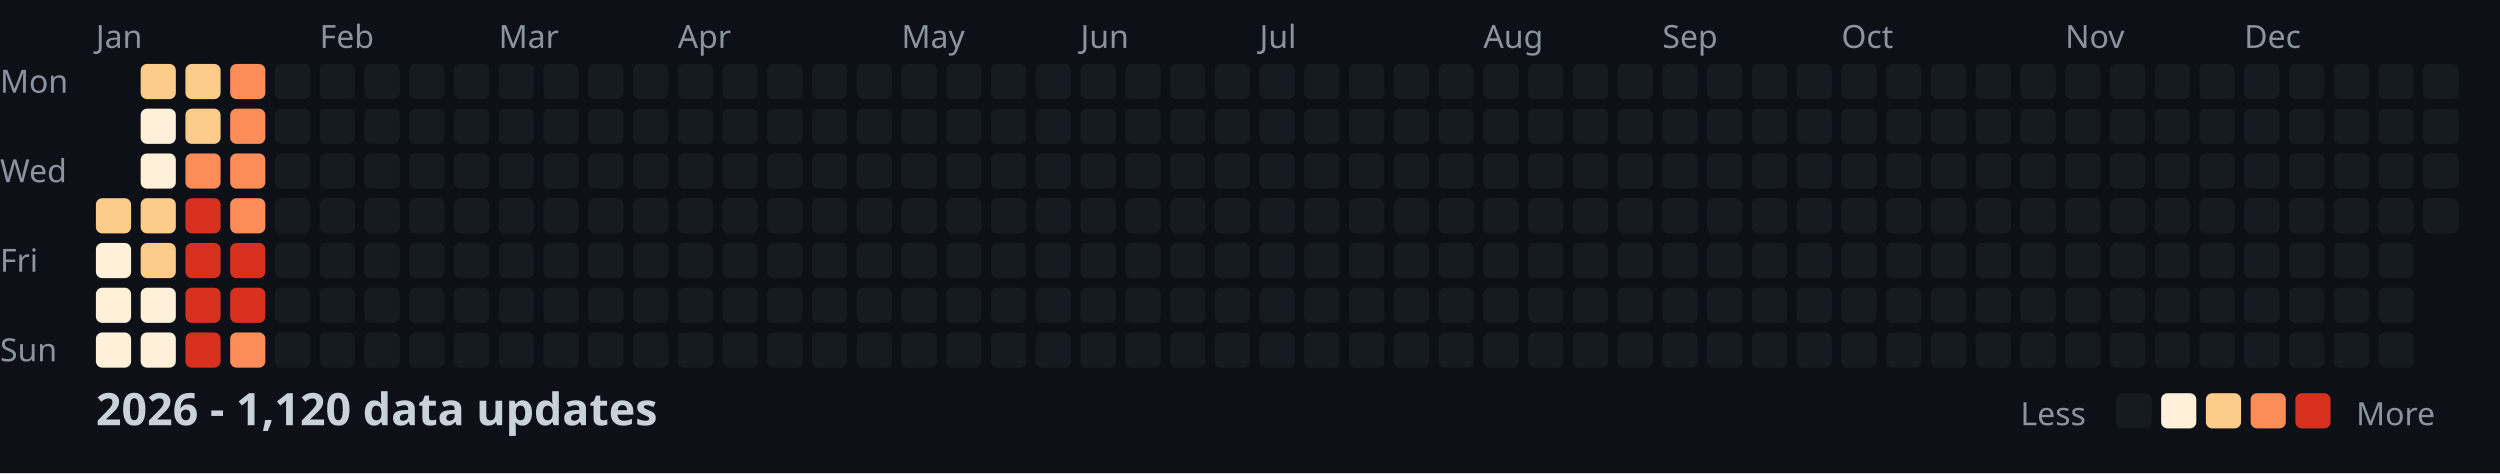
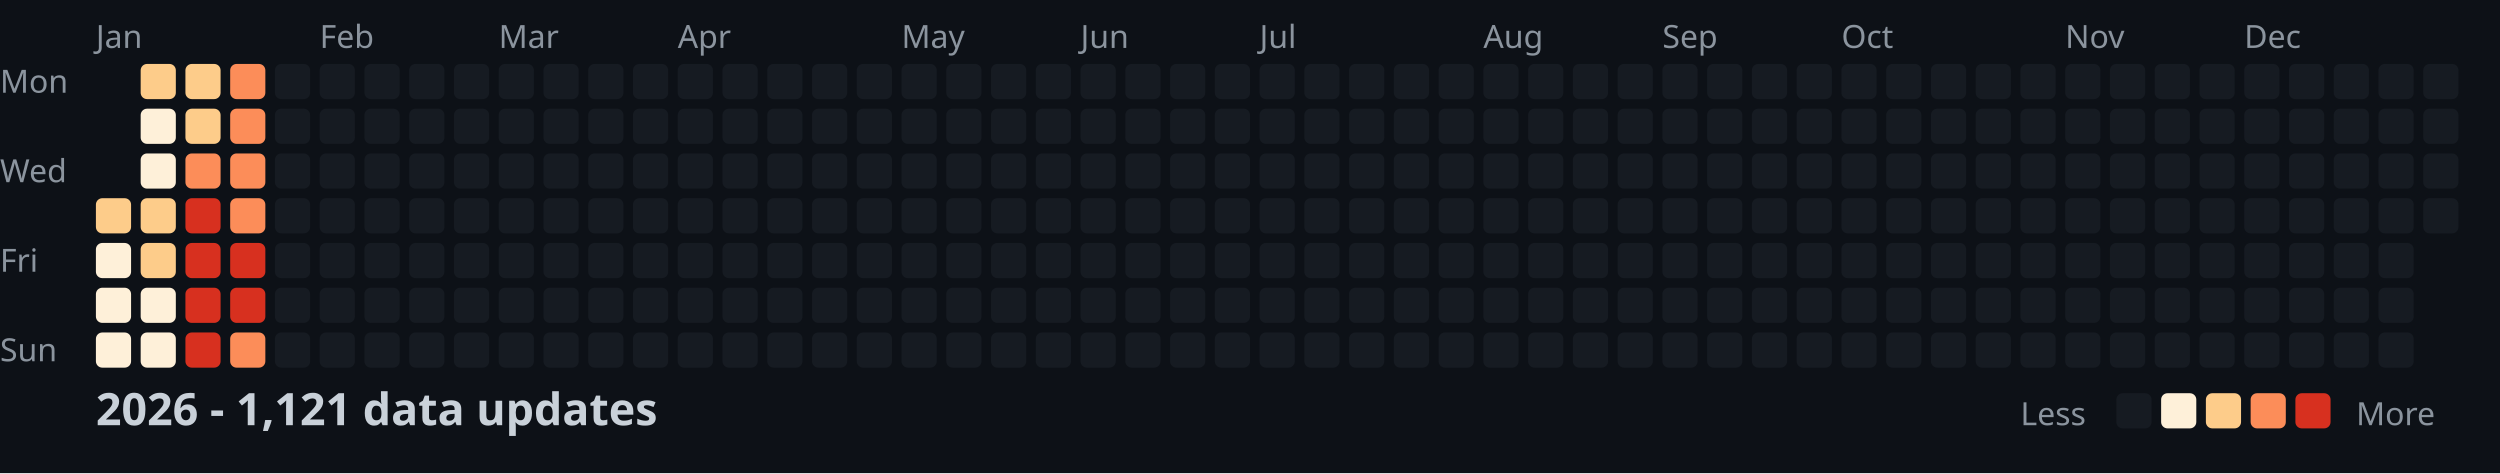
<svg xmlns="http://www.w3.org/2000/svg" width="782" height="148">
  <style>
    .month { font: 10px sans-serif; fill: #8b949e; }
    .day { font: 10px sans-serif; fill: #8b949e; }
    .title { font: bold 14px sans-serif; fill: #c9d1d9; }
    .legend { font: 10px sans-serif; fill: #8b949e; }
  </style>
  <rect width="100%" height="100%" fill="#0d1117" />
  <text x="0" y="29" class="day">Mon</text>
  <text x="0" y="57" class="day">Wed</text>
  <text x="0" y="85" class="day">Fri</text>
  <text x="0" y="113" class="day">Sun</text>
  <text x="30" y="15" class="month">Jan</text>
  <text x="100" y="15" class="month">Feb</text>
  <text x="156" y="15" class="month">Mar</text>
  <text x="212" y="15" class="month">Apr</text>
  <text x="282" y="15" class="month">May</text>
  <text x="338" y="15" class="month">Jun</text>
  <text x="394" y="15" class="month">Jul</text>
  <text x="464" y="15" class="month">Aug</text>
  <text x="520" y="15" class="month">Sep</text>
  <text x="576" y="15" class="month">Oct</text>
  <text x="646" y="15" class="month">Nov</text>
  <text x="702" y="15" class="month">Dec</text>
  <rect x="30" y="62" width="11" height="11" fill="#fdcc8a" rx="2" />
  <rect x="30" y="76" width="11" height="11" fill="#fef0d9" rx="2" />
  <rect x="30" y="90" width="11" height="11" fill="#fef0d9" rx="2" />
  <rect x="30" y="104" width="11" height="11" fill="#fef0d9" rx="2" />
  <rect x="44" y="20" width="11" height="11" fill="#fdcc8a" rx="2" />
  <rect x="44" y="34" width="11" height="11" fill="#fef0d9" rx="2" />
  <rect x="44" y="48" width="11" height="11" fill="#fef0d9" rx="2" />
  <rect x="44" y="62" width="11" height="11" fill="#fdcc8a" rx="2" />
  <rect x="44" y="76" width="11" height="11" fill="#fdcc8a" rx="2" />
  <rect x="44" y="90" width="11" height="11" fill="#fef0d9" rx="2" />
  <rect x="44" y="104" width="11" height="11" fill="#fef0d9" rx="2" />
  <rect x="58" y="20" width="11" height="11" fill="#fdcc8a" rx="2" />
  <rect x="58" y="34" width="11" height="11" fill="#fdcc8a" rx="2" />
  <rect x="58" y="48" width="11" height="11" fill="#fc8d59" rx="2" />
  <rect x="58" y="62" width="11" height="11" fill="#d7301f" rx="2" />
  <rect x="58" y="76" width="11" height="11" fill="#d7301f" rx="2" />
  <rect x="58" y="90" width="11" height="11" fill="#d7301f" rx="2" />
  <rect x="58" y="104" width="11" height="11" fill="#d7301f" rx="2" />
  <rect x="72" y="20" width="11" height="11" fill="#fc8d59" rx="2" />
  <rect x="72" y="34" width="11" height="11" fill="#fc8d59" rx="2" />
  <rect x="72" y="48" width="11" height="11" fill="#fc8d59" rx="2" />
  <rect x="72" y="62" width="11" height="11" fill="#fc8d59" rx="2" />
  <rect x="72" y="76" width="11" height="11" fill="#d7301f" rx="2" />
  <rect x="72" y="90" width="11" height="11" fill="#d7301f" rx="2" />
  <rect x="72" y="104" width="11" height="11" fill="#fc8d59" rx="2" />
  <rect x="86" y="20" width="11" height="11" fill="#161b22" rx="2" />
  <rect x="86" y="34" width="11" height="11" fill="#161b22" rx="2" />
  <rect x="86" y="48" width="11" height="11" fill="#161b22" rx="2" />
  <rect x="86" y="62" width="11" height="11" fill="#161b22" rx="2" />
  <rect x="86" y="76" width="11" height="11" fill="#161b22" rx="2" />
  <rect x="86" y="90" width="11" height="11" fill="#161b22" rx="2" />
  <rect x="86" y="104" width="11" height="11" fill="#161b22" rx="2" />
  <rect x="100" y="20" width="11" height="11" fill="#161b22" rx="2" />
  <rect x="100" y="34" width="11" height="11" fill="#161b22" rx="2" />
  <rect x="100" y="48" width="11" height="11" fill="#161b22" rx="2" />
  <rect x="100" y="62" width="11" height="11" fill="#161b22" rx="2" />
  <rect x="100" y="76" width="11" height="11" fill="#161b22" rx="2" />
  <rect x="100" y="90" width="11" height="11" fill="#161b22" rx="2" />
  <rect x="100" y="104" width="11" height="11" fill="#161b22" rx="2" />
  <rect x="114" y="20" width="11" height="11" fill="#161b22" rx="2" />
  <rect x="114" y="34" width="11" height="11" fill="#161b22" rx="2" />
  <rect x="114" y="48" width="11" height="11" fill="#161b22" rx="2" />
  <rect x="114" y="62" width="11" height="11" fill="#161b22" rx="2" />
  <rect x="114" y="76" width="11" height="11" fill="#161b22" rx="2" />
  <rect x="114" y="90" width="11" height="11" fill="#161b22" rx="2" />
  <rect x="114" y="104" width="11" height="11" fill="#161b22" rx="2" />
  <rect x="128" y="20" width="11" height="11" fill="#161b22" rx="2" />
  <rect x="128" y="34" width="11" height="11" fill="#161b22" rx="2" />
  <rect x="128" y="48" width="11" height="11" fill="#161b22" rx="2" />
  <rect x="128" y="62" width="11" height="11" fill="#161b22" rx="2" />
  <rect x="128" y="76" width="11" height="11" fill="#161b22" rx="2" />
  <rect x="128" y="90" width="11" height="11" fill="#161b22" rx="2" />
  <rect x="128" y="104" width="11" height="11" fill="#161b22" rx="2" />
  <rect x="142" y="20" width="11" height="11" fill="#161b22" rx="2" />
  <rect x="142" y="34" width="11" height="11" fill="#161b22" rx="2" />
  <rect x="142" y="48" width="11" height="11" fill="#161b22" rx="2" />
  <rect x="142" y="62" width="11" height="11" fill="#161b22" rx="2" />
  <rect x="142" y="76" width="11" height="11" fill="#161b22" rx="2" />
  <rect x="142" y="90" width="11" height="11" fill="#161b22" rx="2" />
  <rect x="142" y="104" width="11" height="11" fill="#161b22" rx="2" />
  <rect x="156" y="20" width="11" height="11" fill="#161b22" rx="2" />
  <rect x="156" y="34" width="11" height="11" fill="#161b22" rx="2" />
  <rect x="156" y="48" width="11" height="11" fill="#161b22" rx="2" />
  <rect x="156" y="62" width="11" height="11" fill="#161b22" rx="2" />
  <rect x="156" y="76" width="11" height="11" fill="#161b22" rx="2" />
  <rect x="156" y="90" width="11" height="11" fill="#161b22" rx="2" />
  <rect x="156" y="104" width="11" height="11" fill="#161b22" rx="2" />
  <rect x="170" y="20" width="11" height="11" fill="#161b22" rx="2" />
  <rect x="170" y="34" width="11" height="11" fill="#161b22" rx="2" />
  <rect x="170" y="48" width="11" height="11" fill="#161b22" rx="2" />
  <rect x="170" y="62" width="11" height="11" fill="#161b22" rx="2" />
  <rect x="170" y="76" width="11" height="11" fill="#161b22" rx="2" />
  <rect x="170" y="90" width="11" height="11" fill="#161b22" rx="2" />
  <rect x="170" y="104" width="11" height="11" fill="#161b22" rx="2" />
  <rect x="184" y="20" width="11" height="11" fill="#161b22" rx="2" />
  <rect x="184" y="34" width="11" height="11" fill="#161b22" rx="2" />
  <rect x="184" y="48" width="11" height="11" fill="#161b22" rx="2" />
  <rect x="184" y="62" width="11" height="11" fill="#161b22" rx="2" />
  <rect x="184" y="76" width="11" height="11" fill="#161b22" rx="2" />
  <rect x="184" y="90" width="11" height="11" fill="#161b22" rx="2" />
  <rect x="184" y="104" width="11" height="11" fill="#161b22" rx="2" />
  <rect x="198" y="20" width="11" height="11" fill="#161b22" rx="2" />
  <rect x="198" y="34" width="11" height="11" fill="#161b22" rx="2" />
  <rect x="198" y="48" width="11" height="11" fill="#161b22" rx="2" />
  <rect x="198" y="62" width="11" height="11" fill="#161b22" rx="2" />
  <rect x="198" y="76" width="11" height="11" fill="#161b22" rx="2" />
  <rect x="198" y="90" width="11" height="11" fill="#161b22" rx="2" />
  <rect x="198" y="104" width="11" height="11" fill="#161b22" rx="2" />
  <rect x="212" y="20" width="11" height="11" fill="#161b22" rx="2" />
  <rect x="212" y="34" width="11" height="11" fill="#161b22" rx="2" />
  <rect x="212" y="48" width="11" height="11" fill="#161b22" rx="2" />
  <rect x="212" y="62" width="11" height="11" fill="#161b22" rx="2" />
  <rect x="212" y="76" width="11" height="11" fill="#161b22" rx="2" />
  <rect x="212" y="90" width="11" height="11" fill="#161b22" rx="2" />
  <rect x="212" y="104" width="11" height="11" fill="#161b22" rx="2" />
  <rect x="226" y="20" width="11" height="11" fill="#161b22" rx="2" />
  <rect x="226" y="34" width="11" height="11" fill="#161b22" rx="2" />
  <rect x="226" y="48" width="11" height="11" fill="#161b22" rx="2" />
  <rect x="226" y="62" width="11" height="11" fill="#161b22" rx="2" />
  <rect x="226" y="76" width="11" height="11" fill="#161b22" rx="2" />
  <rect x="226" y="90" width="11" height="11" fill="#161b22" rx="2" />
  <rect x="226" y="104" width="11" height="11" fill="#161b22" rx="2" />
  <rect x="240" y="20" width="11" height="11" fill="#161b22" rx="2" />
  <rect x="240" y="34" width="11" height="11" fill="#161b22" rx="2" />
  <rect x="240" y="48" width="11" height="11" fill="#161b22" rx="2" />
  <rect x="240" y="62" width="11" height="11" fill="#161b22" rx="2" />
  <rect x="240" y="76" width="11" height="11" fill="#161b22" rx="2" />
  <rect x="240" y="90" width="11" height="11" fill="#161b22" rx="2" />
  <rect x="240" y="104" width="11" height="11" fill="#161b22" rx="2" />
  <rect x="254" y="20" width="11" height="11" fill="#161b22" rx="2" />
  <rect x="254" y="34" width="11" height="11" fill="#161b22" rx="2" />
  <rect x="254" y="48" width="11" height="11" fill="#161b22" rx="2" />
  <rect x="254" y="62" width="11" height="11" fill="#161b22" rx="2" />
  <rect x="254" y="76" width="11" height="11" fill="#161b22" rx="2" />
  <rect x="254" y="90" width="11" height="11" fill="#161b22" rx="2" />
  <rect x="254" y="104" width="11" height="11" fill="#161b22" rx="2" />
  <rect x="268" y="20" width="11" height="11" fill="#161b22" rx="2" />
  <rect x="268" y="34" width="11" height="11" fill="#161b22" rx="2" />
  <rect x="268" y="48" width="11" height="11" fill="#161b22" rx="2" />
  <rect x="268" y="62" width="11" height="11" fill="#161b22" rx="2" />
  <rect x="268" y="76" width="11" height="11" fill="#161b22" rx="2" />
  <rect x="268" y="90" width="11" height="11" fill="#161b22" rx="2" />
  <rect x="268" y="104" width="11" height="11" fill="#161b22" rx="2" />
  <rect x="282" y="20" width="11" height="11" fill="#161b22" rx="2" />
  <rect x="282" y="34" width="11" height="11" fill="#161b22" rx="2" />
  <rect x="282" y="48" width="11" height="11" fill="#161b22" rx="2" />
  <rect x="282" y="62" width="11" height="11" fill="#161b22" rx="2" />
  <rect x="282" y="76" width="11" height="11" fill="#161b22" rx="2" />
  <rect x="282" y="90" width="11" height="11" fill="#161b22" rx="2" />
  <rect x="282" y="104" width="11" height="11" fill="#161b22" rx="2" />
  <rect x="296" y="20" width="11" height="11" fill="#161b22" rx="2" />
  <rect x="296" y="34" width="11" height="11" fill="#161b22" rx="2" />
  <rect x="296" y="48" width="11" height="11" fill="#161b22" rx="2" />
  <rect x="296" y="62" width="11" height="11" fill="#161b22" rx="2" />
  <rect x="296" y="76" width="11" height="11" fill="#161b22" rx="2" />
  <rect x="296" y="90" width="11" height="11" fill="#161b22" rx="2" />
  <rect x="296" y="104" width="11" height="11" fill="#161b22" rx="2" />
  <rect x="310" y="20" width="11" height="11" fill="#161b22" rx="2" />
  <rect x="310" y="34" width="11" height="11" fill="#161b22" rx="2" />
  <rect x="310" y="48" width="11" height="11" fill="#161b22" rx="2" />
  <rect x="310" y="62" width="11" height="11" fill="#161b22" rx="2" />
  <rect x="310" y="76" width="11" height="11" fill="#161b22" rx="2" />
  <rect x="310" y="90" width="11" height="11" fill="#161b22" rx="2" />
  <rect x="310" y="104" width="11" height="11" fill="#161b22" rx="2" />
  <rect x="324" y="20" width="11" height="11" fill="#161b22" rx="2" />
  <rect x="324" y="34" width="11" height="11" fill="#161b22" rx="2" />
  <rect x="324" y="48" width="11" height="11" fill="#161b22" rx="2" />
  <rect x="324" y="62" width="11" height="11" fill="#161b22" rx="2" />
  <rect x="324" y="76" width="11" height="11" fill="#161b22" rx="2" />
  <rect x="324" y="90" width="11" height="11" fill="#161b22" rx="2" />
  <rect x="324" y="104" width="11" height="11" fill="#161b22" rx="2" />
  <rect x="338" y="20" width="11" height="11" fill="#161b22" rx="2" />
  <rect x="338" y="34" width="11" height="11" fill="#161b22" rx="2" />
  <rect x="338" y="48" width="11" height="11" fill="#161b22" rx="2" />
  <rect x="338" y="62" width="11" height="11" fill="#161b22" rx="2" />
  <rect x="338" y="76" width="11" height="11" fill="#161b22" rx="2" />
  <rect x="338" y="90" width="11" height="11" fill="#161b22" rx="2" />
  <rect x="338" y="104" width="11" height="11" fill="#161b22" rx="2" />
  <rect x="352" y="20" width="11" height="11" fill="#161b22" rx="2" />
  <rect x="352" y="34" width="11" height="11" fill="#161b22" rx="2" />
  <rect x="352" y="48" width="11" height="11" fill="#161b22" rx="2" />
  <rect x="352" y="62" width="11" height="11" fill="#161b22" rx="2" />
  <rect x="352" y="76" width="11" height="11" fill="#161b22" rx="2" />
  <rect x="352" y="90" width="11" height="11" fill="#161b22" rx="2" />
  <rect x="352" y="104" width="11" height="11" fill="#161b22" rx="2" />
  <rect x="366" y="20" width="11" height="11" fill="#161b22" rx="2" />
  <rect x="366" y="34" width="11" height="11" fill="#161b22" rx="2" />
  <rect x="366" y="48" width="11" height="11" fill="#161b22" rx="2" />
  <rect x="366" y="62" width="11" height="11" fill="#161b22" rx="2" />
  <rect x="366" y="76" width="11" height="11" fill="#161b22" rx="2" />
  <rect x="366" y="90" width="11" height="11" fill="#161b22" rx="2" />
  <rect x="366" y="104" width="11" height="11" fill="#161b22" rx="2" />
  <rect x="380" y="20" width="11" height="11" fill="#161b22" rx="2" />
  <rect x="380" y="34" width="11" height="11" fill="#161b22" rx="2" />
  <rect x="380" y="48" width="11" height="11" fill="#161b22" rx="2" />
  <rect x="380" y="62" width="11" height="11" fill="#161b22" rx="2" />
  <rect x="380" y="76" width="11" height="11" fill="#161b22" rx="2" />
  <rect x="380" y="90" width="11" height="11" fill="#161b22" rx="2" />
  <rect x="380" y="104" width="11" height="11" fill="#161b22" rx="2" />
  <rect x="394" y="20" width="11" height="11" fill="#161b22" rx="2" />
  <rect x="394" y="34" width="11" height="11" fill="#161b22" rx="2" />
  <rect x="394" y="48" width="11" height="11" fill="#161b22" rx="2" />
  <rect x="394" y="62" width="11" height="11" fill="#161b22" rx="2" />
  <rect x="394" y="76" width="11" height="11" fill="#161b22" rx="2" />
  <rect x="394" y="90" width="11" height="11" fill="#161b22" rx="2" />
  <rect x="394" y="104" width="11" height="11" fill="#161b22" rx="2" />
  <rect x="408" y="20" width="11" height="11" fill="#161b22" rx="2" />
  <rect x="408" y="34" width="11" height="11" fill="#161b22" rx="2" />
  <rect x="408" y="48" width="11" height="11" fill="#161b22" rx="2" />
  <rect x="408" y="62" width="11" height="11" fill="#161b22" rx="2" />
  <rect x="408" y="76" width="11" height="11" fill="#161b22" rx="2" />
  <rect x="408" y="90" width="11" height="11" fill="#161b22" rx="2" />
  <rect x="408" y="104" width="11" height="11" fill="#161b22" rx="2" />
  <rect x="422" y="20" width="11" height="11" fill="#161b22" rx="2" />
  <rect x="422" y="34" width="11" height="11" fill="#161b22" rx="2" />
  <rect x="422" y="48" width="11" height="11" fill="#161b22" rx="2" />
  <rect x="422" y="62" width="11" height="11" fill="#161b22" rx="2" />
  <rect x="422" y="76" width="11" height="11" fill="#161b22" rx="2" />
  <rect x="422" y="90" width="11" height="11" fill="#161b22" rx="2" />
  <rect x="422" y="104" width="11" height="11" fill="#161b22" rx="2" />
  <rect x="436" y="20" width="11" height="11" fill="#161b22" rx="2" />
  <rect x="436" y="34" width="11" height="11" fill="#161b22" rx="2" />
  <rect x="436" y="48" width="11" height="11" fill="#161b22" rx="2" />
  <rect x="436" y="62" width="11" height="11" fill="#161b22" rx="2" />
  <rect x="436" y="76" width="11" height="11" fill="#161b22" rx="2" />
  <rect x="436" y="90" width="11" height="11" fill="#161b22" rx="2" />
  <rect x="436" y="104" width="11" height="11" fill="#161b22" rx="2" />
  <rect x="450" y="20" width="11" height="11" fill="#161b22" rx="2" />
  <rect x="450" y="34" width="11" height="11" fill="#161b22" rx="2" />
  <rect x="450" y="48" width="11" height="11" fill="#161b22" rx="2" />
  <rect x="450" y="62" width="11" height="11" fill="#161b22" rx="2" />
  <rect x="450" y="76" width="11" height="11" fill="#161b22" rx="2" />
  <rect x="450" y="90" width="11" height="11" fill="#161b22" rx="2" />
  <rect x="450" y="104" width="11" height="11" fill="#161b22" rx="2" />
  <rect x="464" y="20" width="11" height="11" fill="#161b22" rx="2" />
  <rect x="464" y="34" width="11" height="11" fill="#161b22" rx="2" />
  <rect x="464" y="48" width="11" height="11" fill="#161b22" rx="2" />
  <rect x="464" y="62" width="11" height="11" fill="#161b22" rx="2" />
  <rect x="464" y="76" width="11" height="11" fill="#161b22" rx="2" />
  <rect x="464" y="90" width="11" height="11" fill="#161b22" rx="2" />
  <rect x="464" y="104" width="11" height="11" fill="#161b22" rx="2" />
  <rect x="478" y="20" width="11" height="11" fill="#161b22" rx="2" />
  <rect x="478" y="34" width="11" height="11" fill="#161b22" rx="2" />
  <rect x="478" y="48" width="11" height="11" fill="#161b22" rx="2" />
  <rect x="478" y="62" width="11" height="11" fill="#161b22" rx="2" />
  <rect x="478" y="76" width="11" height="11" fill="#161b22" rx="2" />
  <rect x="478" y="90" width="11" height="11" fill="#161b22" rx="2" />
  <rect x="478" y="104" width="11" height="11" fill="#161b22" rx="2" />
  <rect x="492" y="20" width="11" height="11" fill="#161b22" rx="2" />
  <rect x="492" y="34" width="11" height="11" fill="#161b22" rx="2" />
  <rect x="492" y="48" width="11" height="11" fill="#161b22" rx="2" />
  <rect x="492" y="62" width="11" height="11" fill="#161b22" rx="2" />
  <rect x="492" y="76" width="11" height="11" fill="#161b22" rx="2" />
  <rect x="492" y="90" width="11" height="11" fill="#161b22" rx="2" />
  <rect x="492" y="104" width="11" height="11" fill="#161b22" rx="2" />
  <rect x="506" y="20" width="11" height="11" fill="#161b22" rx="2" />
  <rect x="506" y="34" width="11" height="11" fill="#161b22" rx="2" />
  <rect x="506" y="48" width="11" height="11" fill="#161b22" rx="2" />
  <rect x="506" y="62" width="11" height="11" fill="#161b22" rx="2" />
  <rect x="506" y="76" width="11" height="11" fill="#161b22" rx="2" />
  <rect x="506" y="90" width="11" height="11" fill="#161b22" rx="2" />
  <rect x="506" y="104" width="11" height="11" fill="#161b22" rx="2" />
  <rect x="520" y="20" width="11" height="11" fill="#161b22" rx="2" />
  <rect x="520" y="34" width="11" height="11" fill="#161b22" rx="2" />
  <rect x="520" y="48" width="11" height="11" fill="#161b22" rx="2" />
  <rect x="520" y="62" width="11" height="11" fill="#161b22" rx="2" />
  <rect x="520" y="76" width="11" height="11" fill="#161b22" rx="2" />
  <rect x="520" y="90" width="11" height="11" fill="#161b22" rx="2" />
  <rect x="520" y="104" width="11" height="11" fill="#161b22" rx="2" />
  <rect x="534" y="20" width="11" height="11" fill="#161b22" rx="2" />
  <rect x="534" y="34" width="11" height="11" fill="#161b22" rx="2" />
  <rect x="534" y="48" width="11" height="11" fill="#161b22" rx="2" />
  <rect x="534" y="62" width="11" height="11" fill="#161b22" rx="2" />
  <rect x="534" y="76" width="11" height="11" fill="#161b22" rx="2" />
  <rect x="534" y="90" width="11" height="11" fill="#161b22" rx="2" />
  <rect x="534" y="104" width="11" height="11" fill="#161b22" rx="2" />
  <rect x="548" y="20" width="11" height="11" fill="#161b22" rx="2" />
  <rect x="548" y="34" width="11" height="11" fill="#161b22" rx="2" />
  <rect x="548" y="48" width="11" height="11" fill="#161b22" rx="2" />
  <rect x="548" y="62" width="11" height="11" fill="#161b22" rx="2" />
  <rect x="548" y="76" width="11" height="11" fill="#161b22" rx="2" />
  <rect x="548" y="90" width="11" height="11" fill="#161b22" rx="2" />
  <rect x="548" y="104" width="11" height="11" fill="#161b22" rx="2" />
  <rect x="562" y="20" width="11" height="11" fill="#161b22" rx="2" />
  <rect x="562" y="34" width="11" height="11" fill="#161b22" rx="2" />
  <rect x="562" y="48" width="11" height="11" fill="#161b22" rx="2" />
  <rect x="562" y="62" width="11" height="11" fill="#161b22" rx="2" />
  <rect x="562" y="76" width="11" height="11" fill="#161b22" rx="2" />
  <rect x="562" y="90" width="11" height="11" fill="#161b22" rx="2" />
  <rect x="562" y="104" width="11" height="11" fill="#161b22" rx="2" />
  <rect x="576" y="20" width="11" height="11" fill="#161b22" rx="2" />
  <rect x="576" y="34" width="11" height="11" fill="#161b22" rx="2" />
  <rect x="576" y="48" width="11" height="11" fill="#161b22" rx="2" />
  <rect x="576" y="62" width="11" height="11" fill="#161b22" rx="2" />
  <rect x="576" y="76" width="11" height="11" fill="#161b22" rx="2" />
  <rect x="576" y="90" width="11" height="11" fill="#161b22" rx="2" />
  <rect x="576" y="104" width="11" height="11" fill="#161b22" rx="2" />
  <rect x="590" y="20" width="11" height="11" fill="#161b22" rx="2" />
  <rect x="590" y="34" width="11" height="11" fill="#161b22" rx="2" />
  <rect x="590" y="48" width="11" height="11" fill="#161b22" rx="2" />
  <rect x="590" y="62" width="11" height="11" fill="#161b22" rx="2" />
  <rect x="590" y="76" width="11" height="11" fill="#161b22" rx="2" />
  <rect x="590" y="90" width="11" height="11" fill="#161b22" rx="2" />
  <rect x="590" y="104" width="11" height="11" fill="#161b22" rx="2" />
  <rect x="604" y="20" width="11" height="11" fill="#161b22" rx="2" />
  <rect x="604" y="34" width="11" height="11" fill="#161b22" rx="2" />
  <rect x="604" y="48" width="11" height="11" fill="#161b22" rx="2" />
  <rect x="604" y="62" width="11" height="11" fill="#161b22" rx="2" />
  <rect x="604" y="76" width="11" height="11" fill="#161b22" rx="2" />
  <rect x="604" y="90" width="11" height="11" fill="#161b22" rx="2" />
  <rect x="604" y="104" width="11" height="11" fill="#161b22" rx="2" />
  <rect x="618" y="20" width="11" height="11" fill="#161b22" rx="2" />
  <rect x="618" y="34" width="11" height="11" fill="#161b22" rx="2" />
  <rect x="618" y="48" width="11" height="11" fill="#161b22" rx="2" />
  <rect x="618" y="62" width="11" height="11" fill="#161b22" rx="2" />
  <rect x="618" y="76" width="11" height="11" fill="#161b22" rx="2" />
  <rect x="618" y="90" width="11" height="11" fill="#161b22" rx="2" />
  <rect x="618" y="104" width="11" height="11" fill="#161b22" rx="2" />
  <rect x="632" y="20" width="11" height="11" fill="#161b22" rx="2" />
  <rect x="632" y="34" width="11" height="11" fill="#161b22" rx="2" />
  <rect x="632" y="48" width="11" height="11" fill="#161b22" rx="2" />
  <rect x="632" y="62" width="11" height="11" fill="#161b22" rx="2" />
  <rect x="632" y="76" width="11" height="11" fill="#161b22" rx="2" />
  <rect x="632" y="90" width="11" height="11" fill="#161b22" rx="2" />
  <rect x="632" y="104" width="11" height="11" fill="#161b22" rx="2" />
  <rect x="646" y="20" width="11" height="11" fill="#161b22" rx="2" />
  <rect x="646" y="34" width="11" height="11" fill="#161b22" rx="2" />
  <rect x="646" y="48" width="11" height="11" fill="#161b22" rx="2" />
  <rect x="646" y="62" width="11" height="11" fill="#161b22" rx="2" />
  <rect x="646" y="76" width="11" height="11" fill="#161b22" rx="2" />
  <rect x="646" y="90" width="11" height="11" fill="#161b22" rx="2" />
  <rect x="646" y="104" width="11" height="11" fill="#161b22" rx="2" />
  <rect x="660" y="20" width="11" height="11" fill="#161b22" rx="2" />
  <rect x="660" y="34" width="11" height="11" fill="#161b22" rx="2" />
  <rect x="660" y="48" width="11" height="11" fill="#161b22" rx="2" />
  <rect x="660" y="62" width="11" height="11" fill="#161b22" rx="2" />
  <rect x="660" y="76" width="11" height="11" fill="#161b22" rx="2" />
  <rect x="660" y="90" width="11" height="11" fill="#161b22" rx="2" />
  <rect x="660" y="104" width="11" height="11" fill="#161b22" rx="2" />
  <rect x="674" y="20" width="11" height="11" fill="#161b22" rx="2" />
  <rect x="674" y="34" width="11" height="11" fill="#161b22" rx="2" />
  <rect x="674" y="48" width="11" height="11" fill="#161b22" rx="2" />
  <rect x="674" y="62" width="11" height="11" fill="#161b22" rx="2" />
  <rect x="674" y="76" width="11" height="11" fill="#161b22" rx="2" />
  <rect x="674" y="90" width="11" height="11" fill="#161b22" rx="2" />
  <rect x="674" y="104" width="11" height="11" fill="#161b22" rx="2" />
  <rect x="688" y="20" width="11" height="11" fill="#161b22" rx="2" />
  <rect x="688" y="34" width="11" height="11" fill="#161b22" rx="2" />
  <rect x="688" y="48" width="11" height="11" fill="#161b22" rx="2" />
  <rect x="688" y="62" width="11" height="11" fill="#161b22" rx="2" />
  <rect x="688" y="76" width="11" height="11" fill="#161b22" rx="2" />
  <rect x="688" y="90" width="11" height="11" fill="#161b22" rx="2" />
  <rect x="688" y="104" width="11" height="11" fill="#161b22" rx="2" />
  <rect x="702" y="20" width="11" height="11" fill="#161b22" rx="2" />
  <rect x="702" y="34" width="11" height="11" fill="#161b22" rx="2" />
  <rect x="702" y="48" width="11" height="11" fill="#161b22" rx="2" />
  <rect x="702" y="62" width="11" height="11" fill="#161b22" rx="2" />
  <rect x="702" y="76" width="11" height="11" fill="#161b22" rx="2" />
  <rect x="702" y="90" width="11" height="11" fill="#161b22" rx="2" />
  <rect x="702" y="104" width="11" height="11" fill="#161b22" rx="2" />
  <rect x="716" y="20" width="11" height="11" fill="#161b22" rx="2" />
  <rect x="716" y="34" width="11" height="11" fill="#161b22" rx="2" />
  <rect x="716" y="48" width="11" height="11" fill="#161b22" rx="2" />
  <rect x="716" y="62" width="11" height="11" fill="#161b22" rx="2" />
  <rect x="716" y="76" width="11" height="11" fill="#161b22" rx="2" />
  <rect x="716" y="90" width="11" height="11" fill="#161b22" rx="2" />
  <rect x="716" y="104" width="11" height="11" fill="#161b22" rx="2" />
  <rect x="730" y="20" width="11" height="11" fill="#161b22" rx="2" />
  <rect x="730" y="34" width="11" height="11" fill="#161b22" rx="2" />
  <rect x="730" y="48" width="11" height="11" fill="#161b22" rx="2" />
  <rect x="730" y="62" width="11" height="11" fill="#161b22" rx="2" />
  <rect x="730" y="76" width="11" height="11" fill="#161b22" rx="2" />
  <rect x="730" y="90" width="11" height="11" fill="#161b22" rx="2" />
  <rect x="730" y="104" width="11" height="11" fill="#161b22" rx="2" />
  <rect x="744" y="20" width="11" height="11" fill="#161b22" rx="2" />
  <rect x="744" y="34" width="11" height="11" fill="#161b22" rx="2" />
  <rect x="744" y="48" width="11" height="11" fill="#161b22" rx="2" />
  <rect x="744" y="62" width="11" height="11" fill="#161b22" rx="2" />
  <rect x="744" y="76" width="11" height="11" fill="#161b22" rx="2" />
  <rect x="744" y="90" width="11" height="11" fill="#161b22" rx="2" />
  <rect x="744" y="104" width="11" height="11" fill="#161b22" rx="2" />
  <rect x="758" y="20" width="11" height="11" fill="#161b22" rx="2" />
  <rect x="758" y="34" width="11" height="11" fill="#161b22" rx="2" />
  <rect x="758" y="48" width="11" height="11" fill="#161b22" rx="2" />
  <rect x="758" y="62" width="11" height="11" fill="#161b22" rx="2" />
-   <text x="30" y="133" class="title">2026 - 1,120 data updates</text>
+   <text x="30" y="133" class="title">2026 - 1,121 data updates</text>
  <text x="632" y="133" class="legend">Less</text>
  <rect x="662" y="123" width="11" height="11" fill="#161b22" rx="2" />
  <rect x="676" y="123" width="11" height="11" fill="#fef0d9" rx="2" />
  <rect x="690" y="123" width="11" height="11" fill="#fdcc8a" rx="2" />
  <rect x="704" y="123" width="11" height="11" fill="#fc8d59" rx="2" />
  <rect x="718" y="123" width="11" height="11" fill="#d7301f" rx="2" />
  <text x="737" y="133" class="legend">More</text>
</svg>
